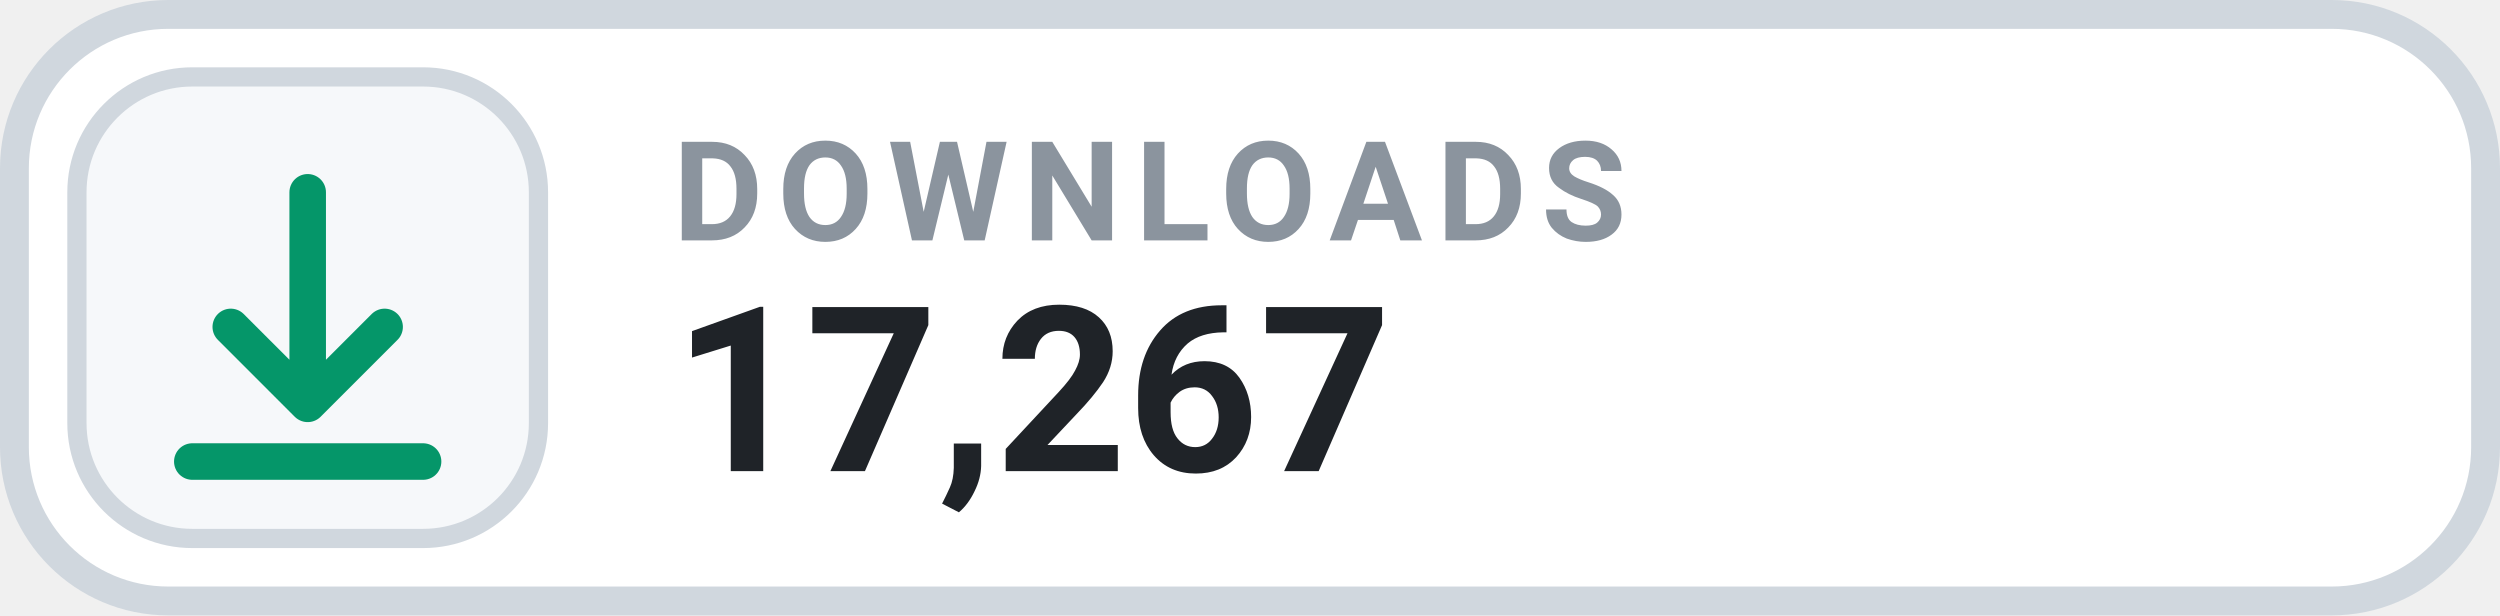
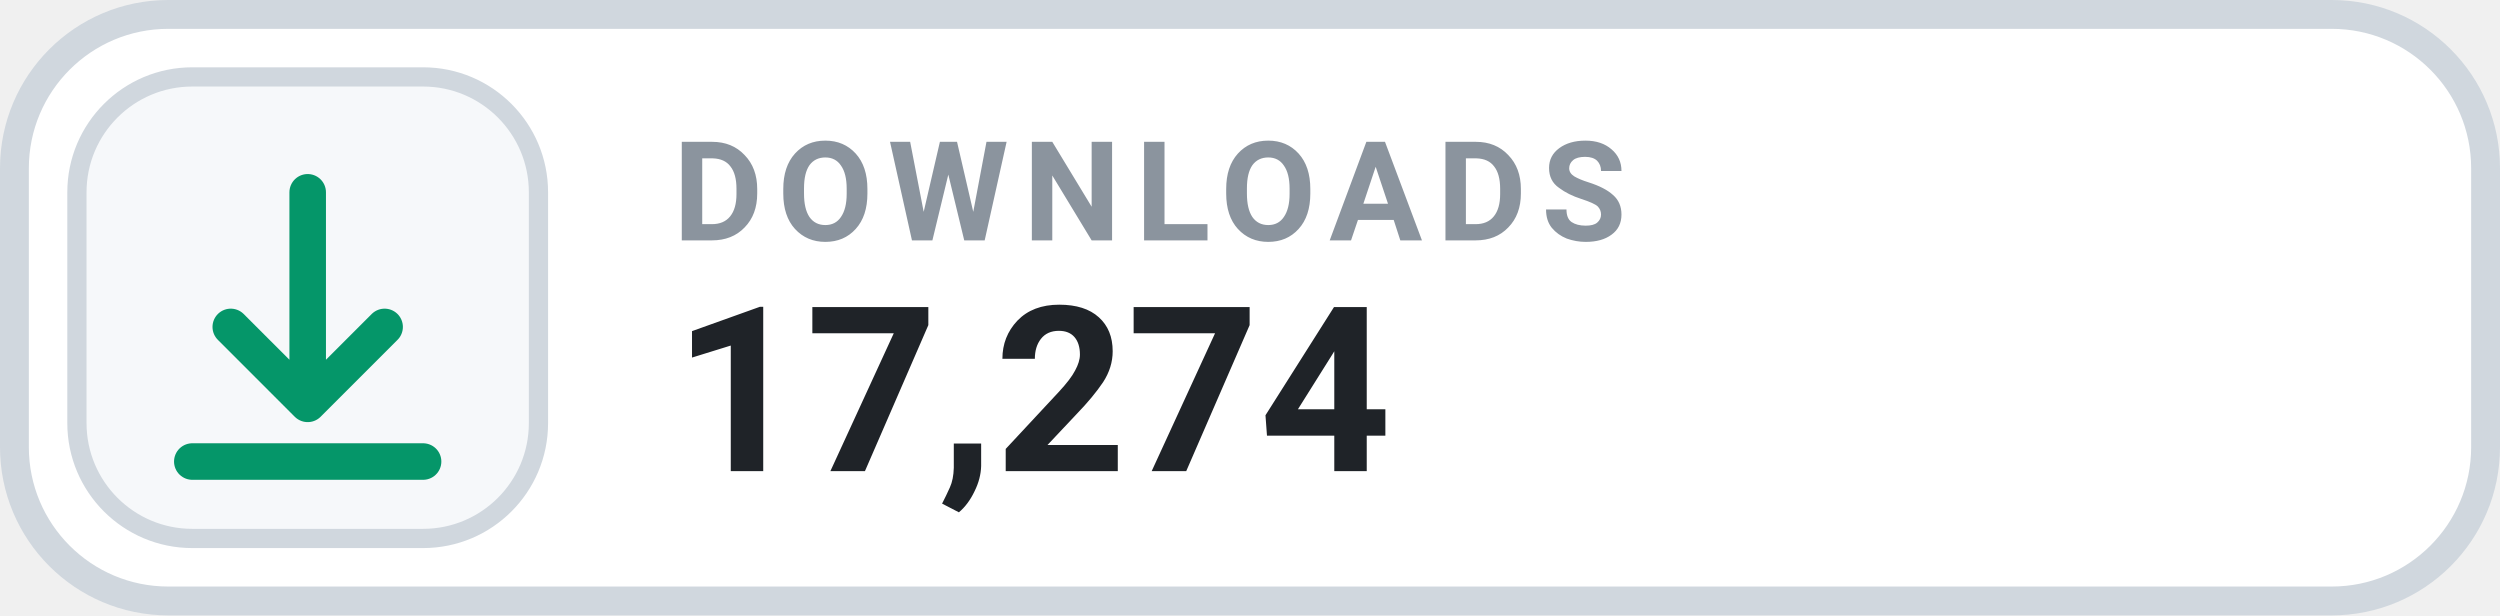
- <svg xmlns="http://www.w3.org/2000/svg" width="130" height="32" viewBox="0 0 130 32" role="img" aria-label="DOWNLOADS 17,267">
+ <svg xmlns="http://www.w3.org/2000/svg" width="130" height="32" viewBox="0 0 130 32" role="img" aria-label="DOWNLOADS 17,274">
  <rect x=".75" y=".75" width="128.5" height="30.5" rx="8" fill="#FFFFFF" stroke="#D0D7DE" stroke-width="1.5" />
  <rect x="4" y="4" width="24" height="24" rx="6" fill="#F6F8FA" stroke="#D0D7DE" stroke-width="1" />
  <g transform="translate(16 16)" style="color:#059669;">
    <path d="M0 -6 v11 m0 0 l4 -4 m-4 4 l-4 -4 M-6 8 h12" fill="none" stroke="currentColor" stroke-width="1.9" stroke-linecap="round" stroke-linejoin="round" />
  </g>
  <text x="35" y="12.5" fill="#8B949E" font-family="-apple-system,BlinkMacSystemFont,'Segoe UI',Roboto,Helvetica,Arial,sans-serif" font-size="7.2" font-weight="700" letter-spacing=".75">DOWNLOADS</text>
-   <text x="35" y="24.5" fill="#1F2328" font-family="-apple-system,BlinkMacSystemFont,'Segoe UI',Roboto,Helvetica,Arial,sans-serif" font-size="12" font-weight="700">17,267</text>
+   <text x="35" y="24.5" fill="#1F2328" font-family="-apple-system,BlinkMacSystemFont,'Segoe UI',Roboto,Helvetica,Arial,sans-serif" font-size="12" font-weight="700">17,274</text>
</svg>
